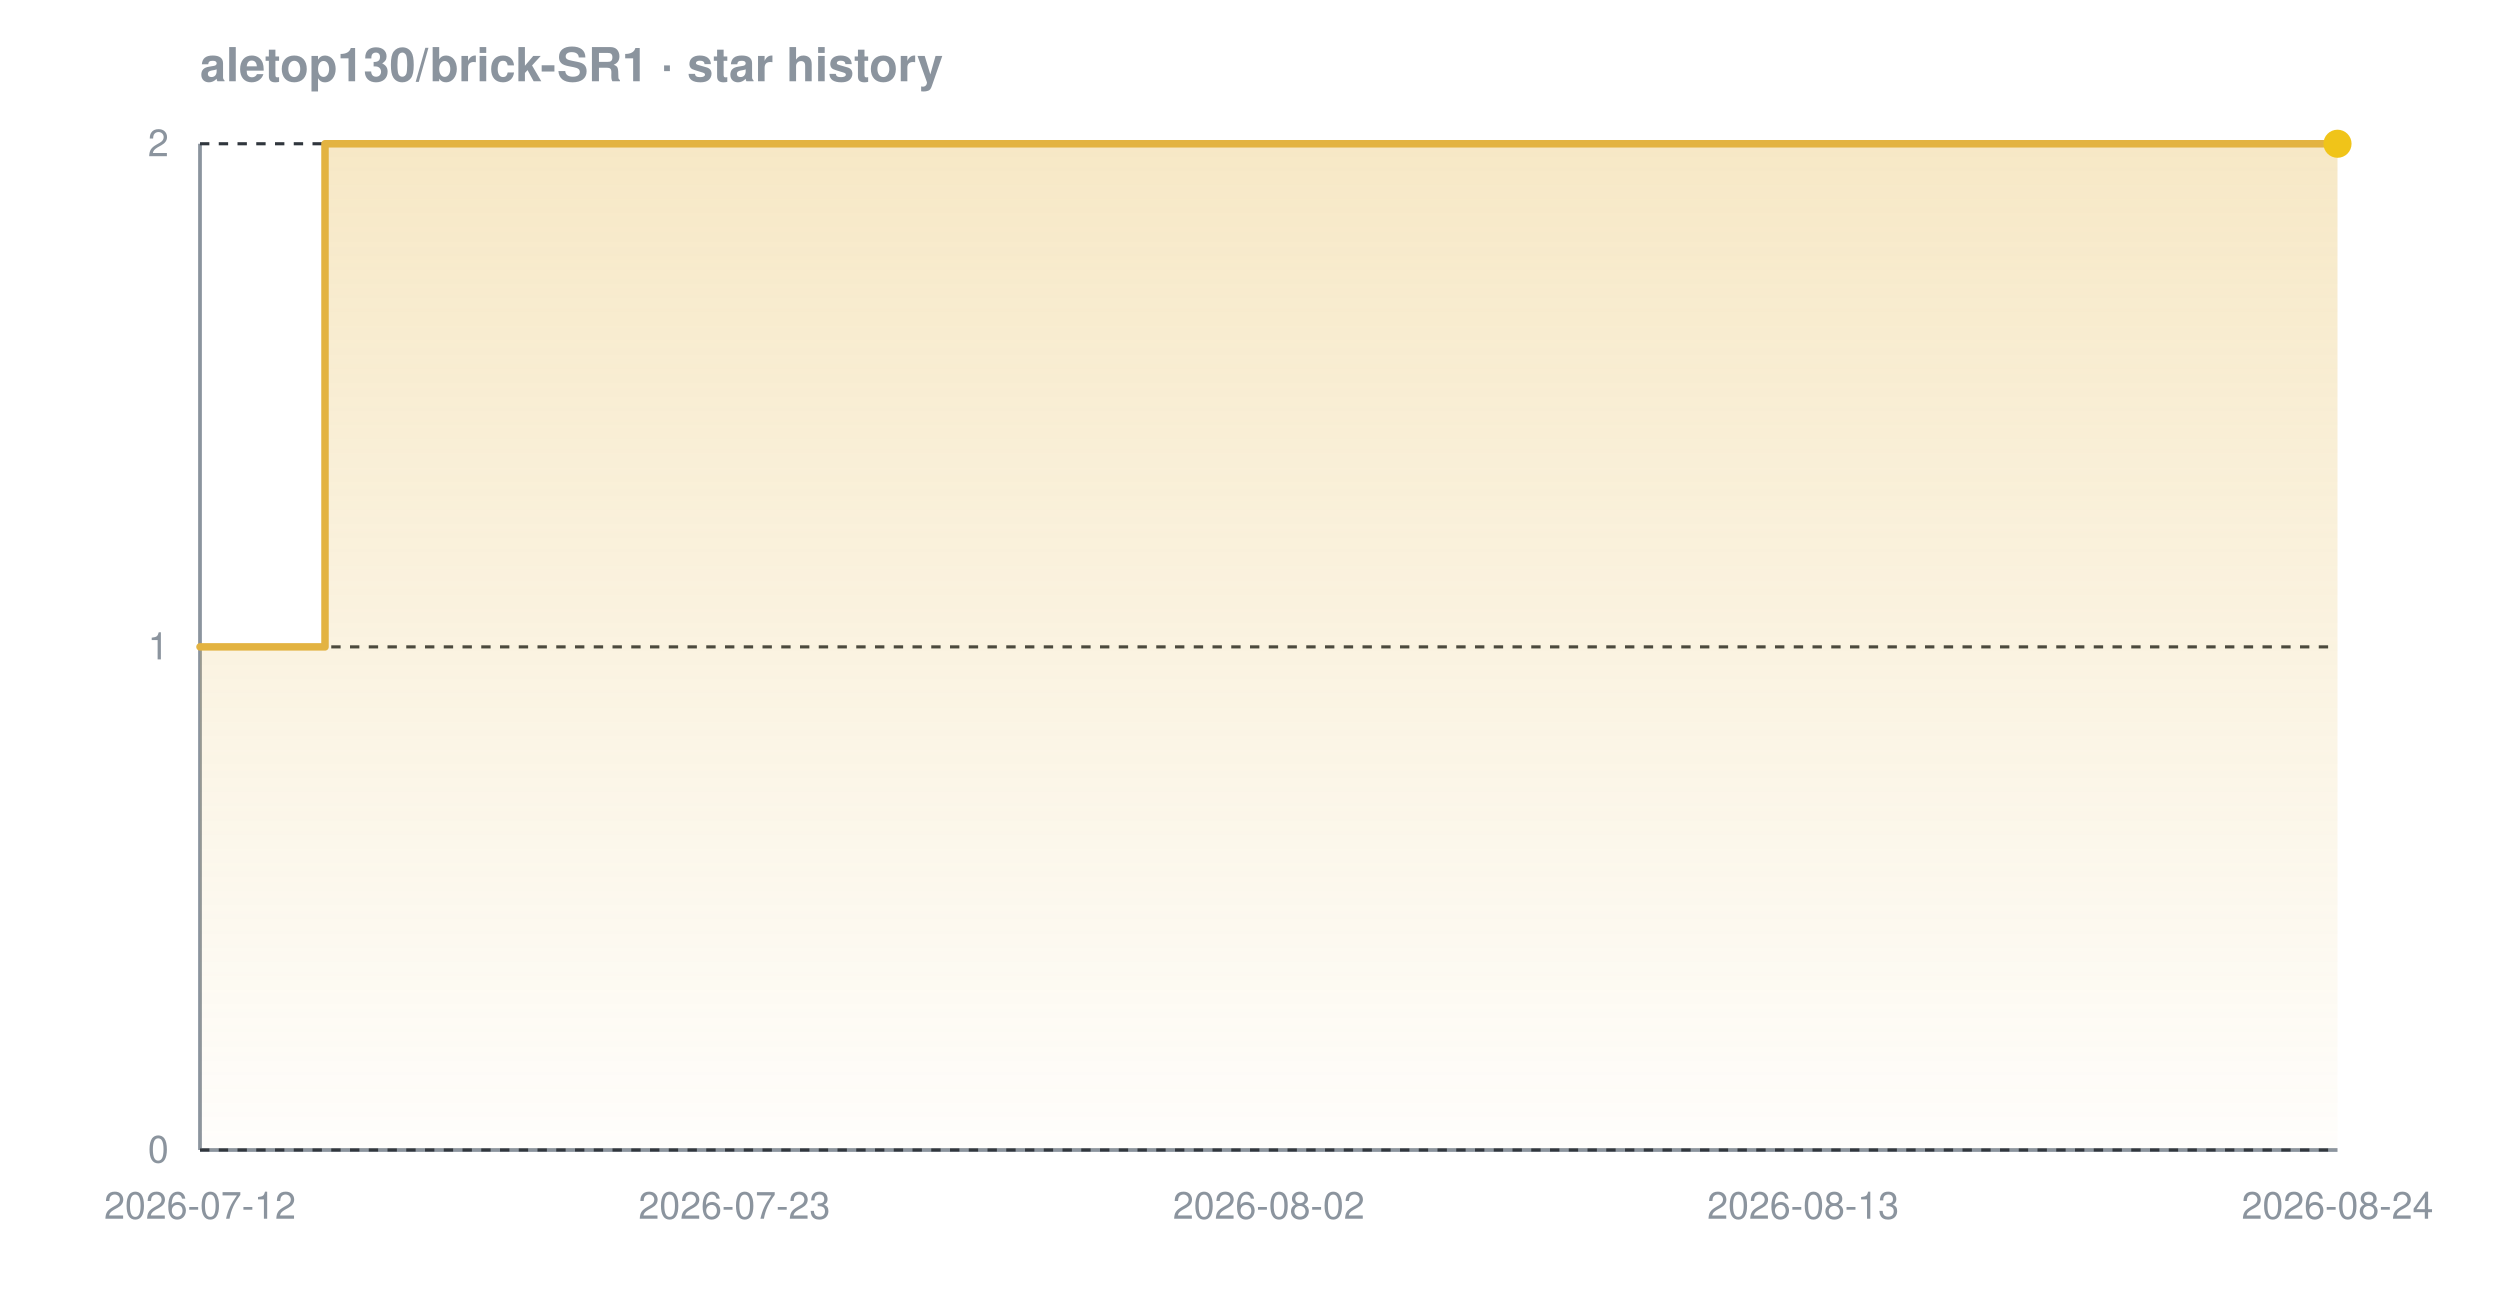
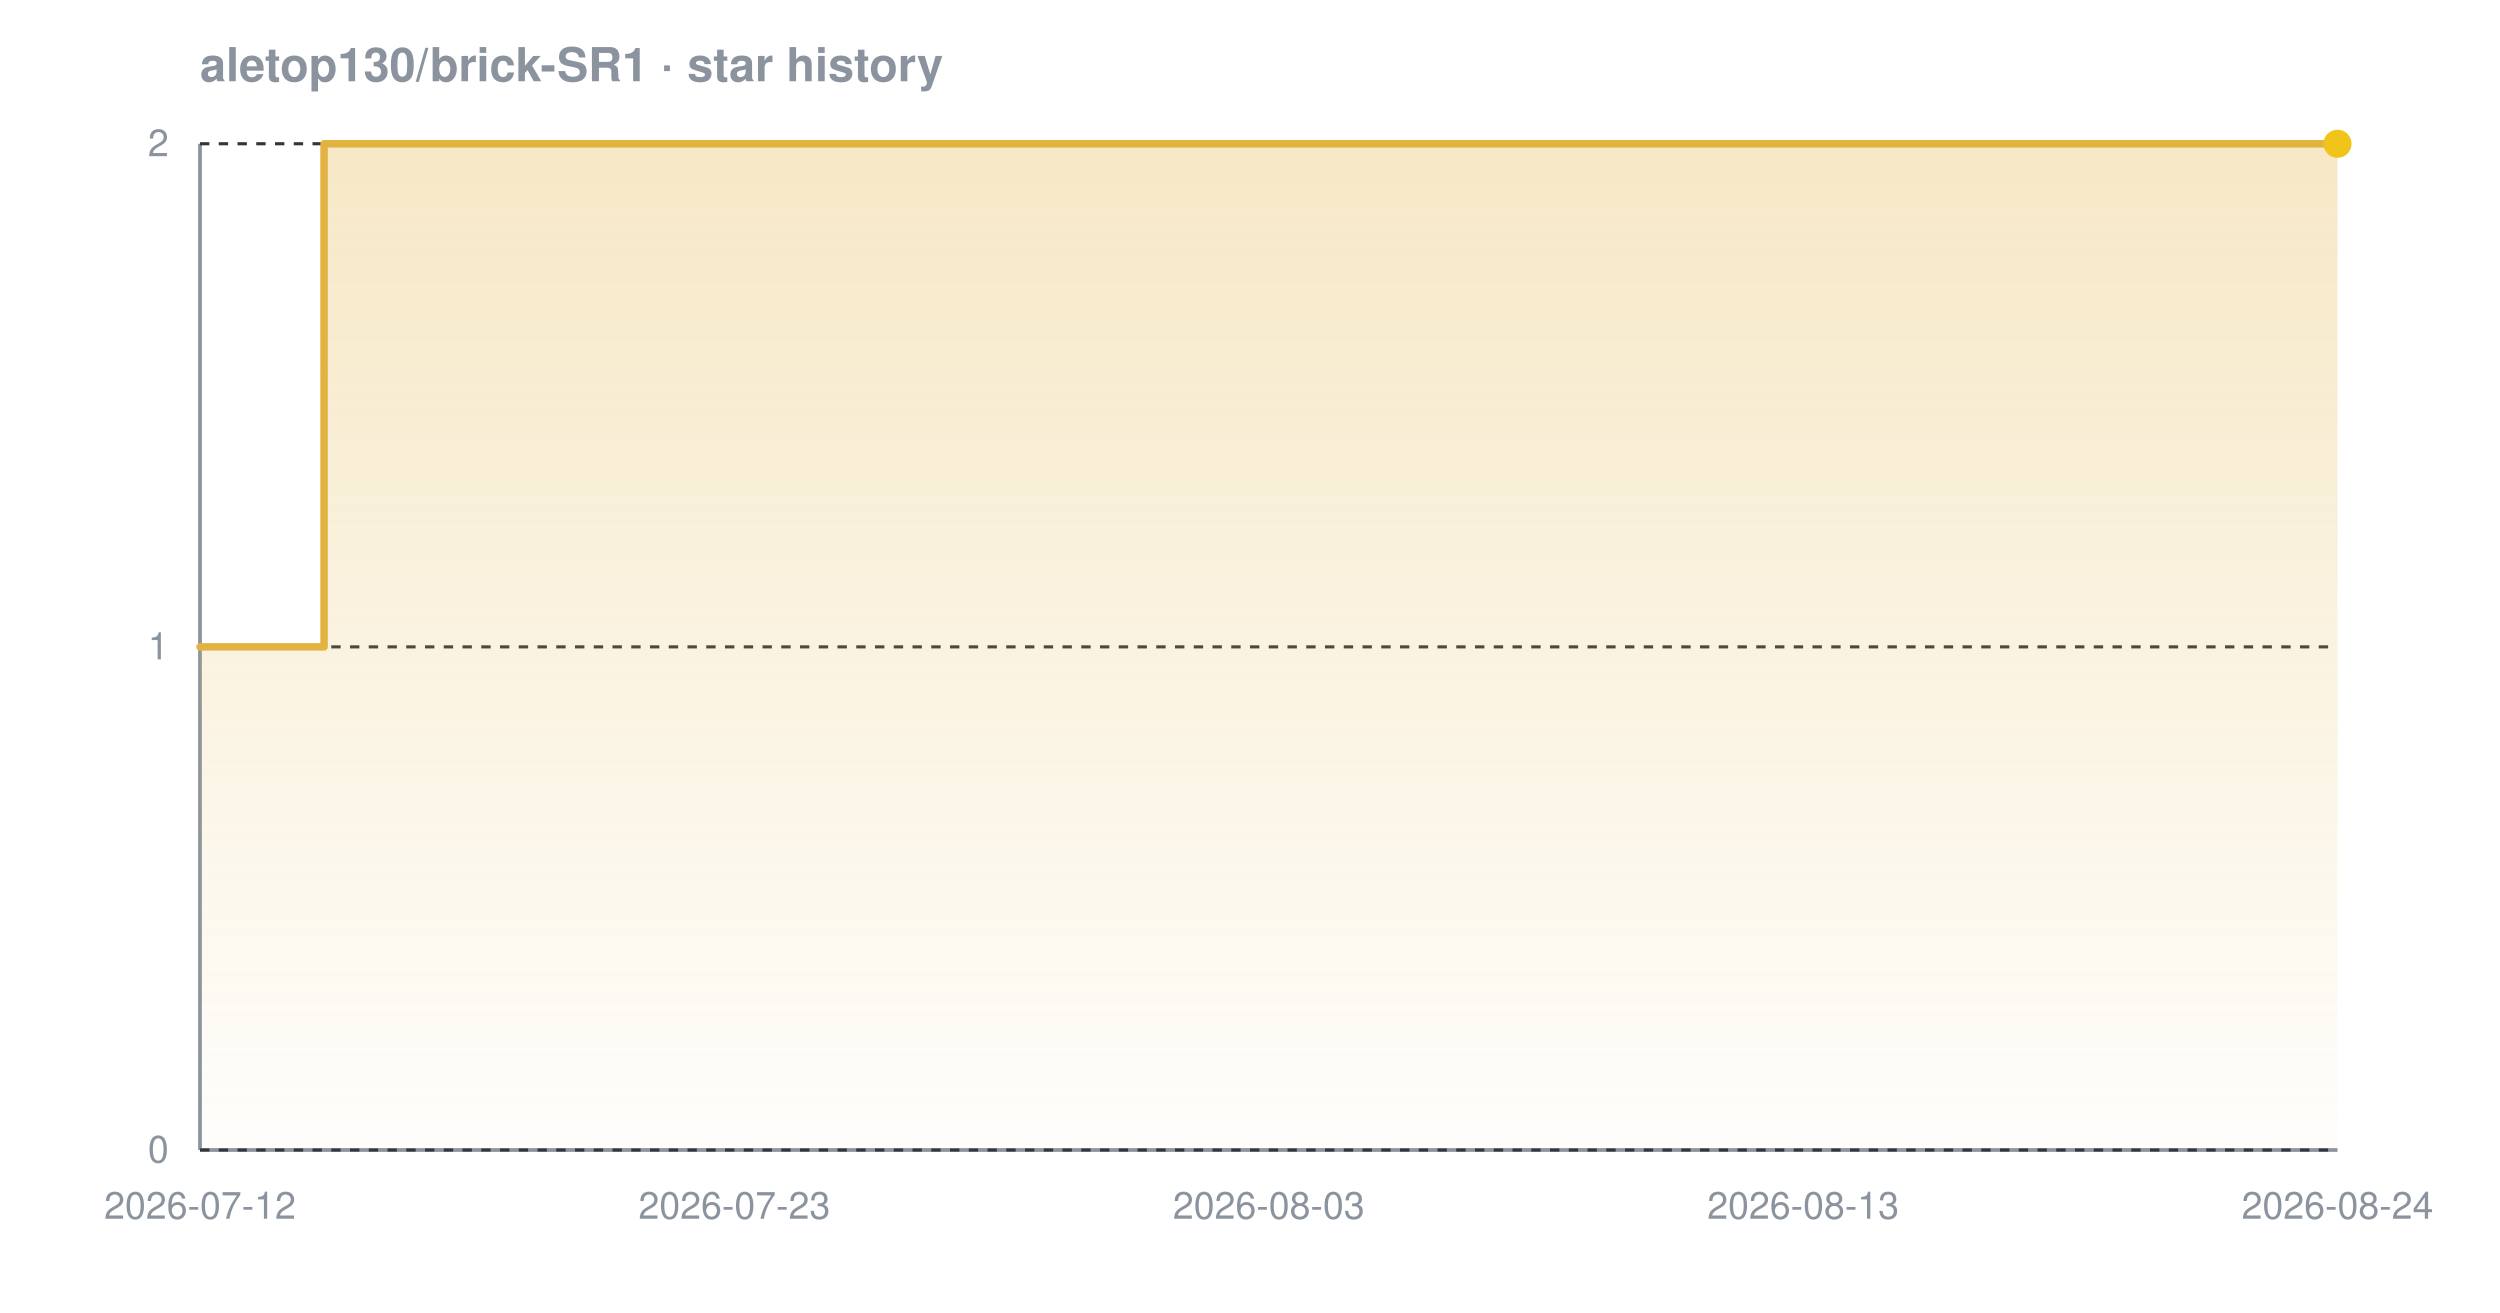
<svg xmlns="http://www.w3.org/2000/svg" width="800" height="420" viewBox="0 0 800 420" font-family="-apple-system,BlinkMacSystemFont,'Segoe UI',Helvetica,Arial,sans-serif" role="img" aria-label="Star history chart for aletop130/brick-SR1">
  <defs>
    <linearGradient id="grad-dark" x1="0" y1="0" x2="0" y2="1">
      <stop offset="0%" stop-color="#e3b341" stop-opacity="0.30" />
      <stop offset="100%" stop-color="#e3b341" stop-opacity="0.02" />
    </linearGradient>
  </defs>
  <text x="64" y="26" font-size="15" font-weight="600" fill="#8b949e">aletop130/brick-SR1 · star history</text>
  <line x1="64" y1="368" x2="748" y2="368" stroke="#8b949e" stroke-width="1.2" />
  <line x1="64" y1="46" x2="64" y2="368" stroke="#8b949e" stroke-width="1.2" />
  <line x1="64" y1="368.0" x2="748" y2="368.0" stroke="#30363d" stroke-width="1" stroke-dasharray="3 3" />
  <line x1="64" y1="207.0" x2="748" y2="207.0" stroke="#30363d" stroke-width="1" stroke-dasharray="3 3" />
  <line x1="64" y1="46.0" x2="748" y2="46.0" stroke="#30363d" stroke-width="1" stroke-dasharray="3 3" />
-   <path d="M 64.0 207.0 L 104.0 207.0 L 104.0 46.0 L 748.0 46.0 L 748.0 46.0 L 748.0 368.0 L 64.0 368.0 Z" fill="url(#grad-dark)" />
-   <path d="M 64.0 207.0 L 104.0 207.0 L 104.0 46.0 L 748.0 46.0 L 748.0 46.0" fill="none" stroke="#e3b341" stroke-width="2.4" stroke-linejoin="round" stroke-linecap="round" />
+   <path d="M 64.0 207.0 L 103.7 207.0 L 103.7 46.0 L 748.0 46.0 L 748.0 46.0 L 748.0 368.0 L 64.0 368.0 Z" fill="url(#grad-dark)" />
+   <path d="M 64.0 207.0 L 103.7 207.0 L 103.7 46.0 L 748.0 46.0 L 748.0 46.0" fill="none" stroke="#e3b341" stroke-width="2.4" stroke-linejoin="round" stroke-linecap="round" />
  <circle cx="748.0" cy="46.0" r="4.5" fill="#f0c419" />
  <text x="54" y="372.0" text-anchor="end" font-size="12" fill="#8b949e">0</text>
  <text x="54" y="211.0" text-anchor="end" font-size="12" fill="#8b949e">1</text>
  <text x="54" y="50.0" text-anchor="end" font-size="12" fill="#8b949e">2</text>
  <text x="64.0" y="390" text-anchor="middle" font-size="12" fill="#8b949e">2026-07-12</text>
  <text x="235.0" y="390" text-anchor="middle" font-size="12" fill="#8b949e">2026-07-23</text>
-   <text x="406.0" y="390" text-anchor="middle" font-size="12" fill="#8b949e">2026-08-02</text>
+   <text x="406.0" y="390" text-anchor="middle" font-size="12" fill="#8b949e">2026-08-03</text>
  <text x="577.0" y="390" text-anchor="middle" font-size="12" fill="#8b949e">2026-08-13</text>
  <text x="748.0" y="390" text-anchor="middle" font-size="12" fill="#8b949e">2026-08-24</text>
</svg>
